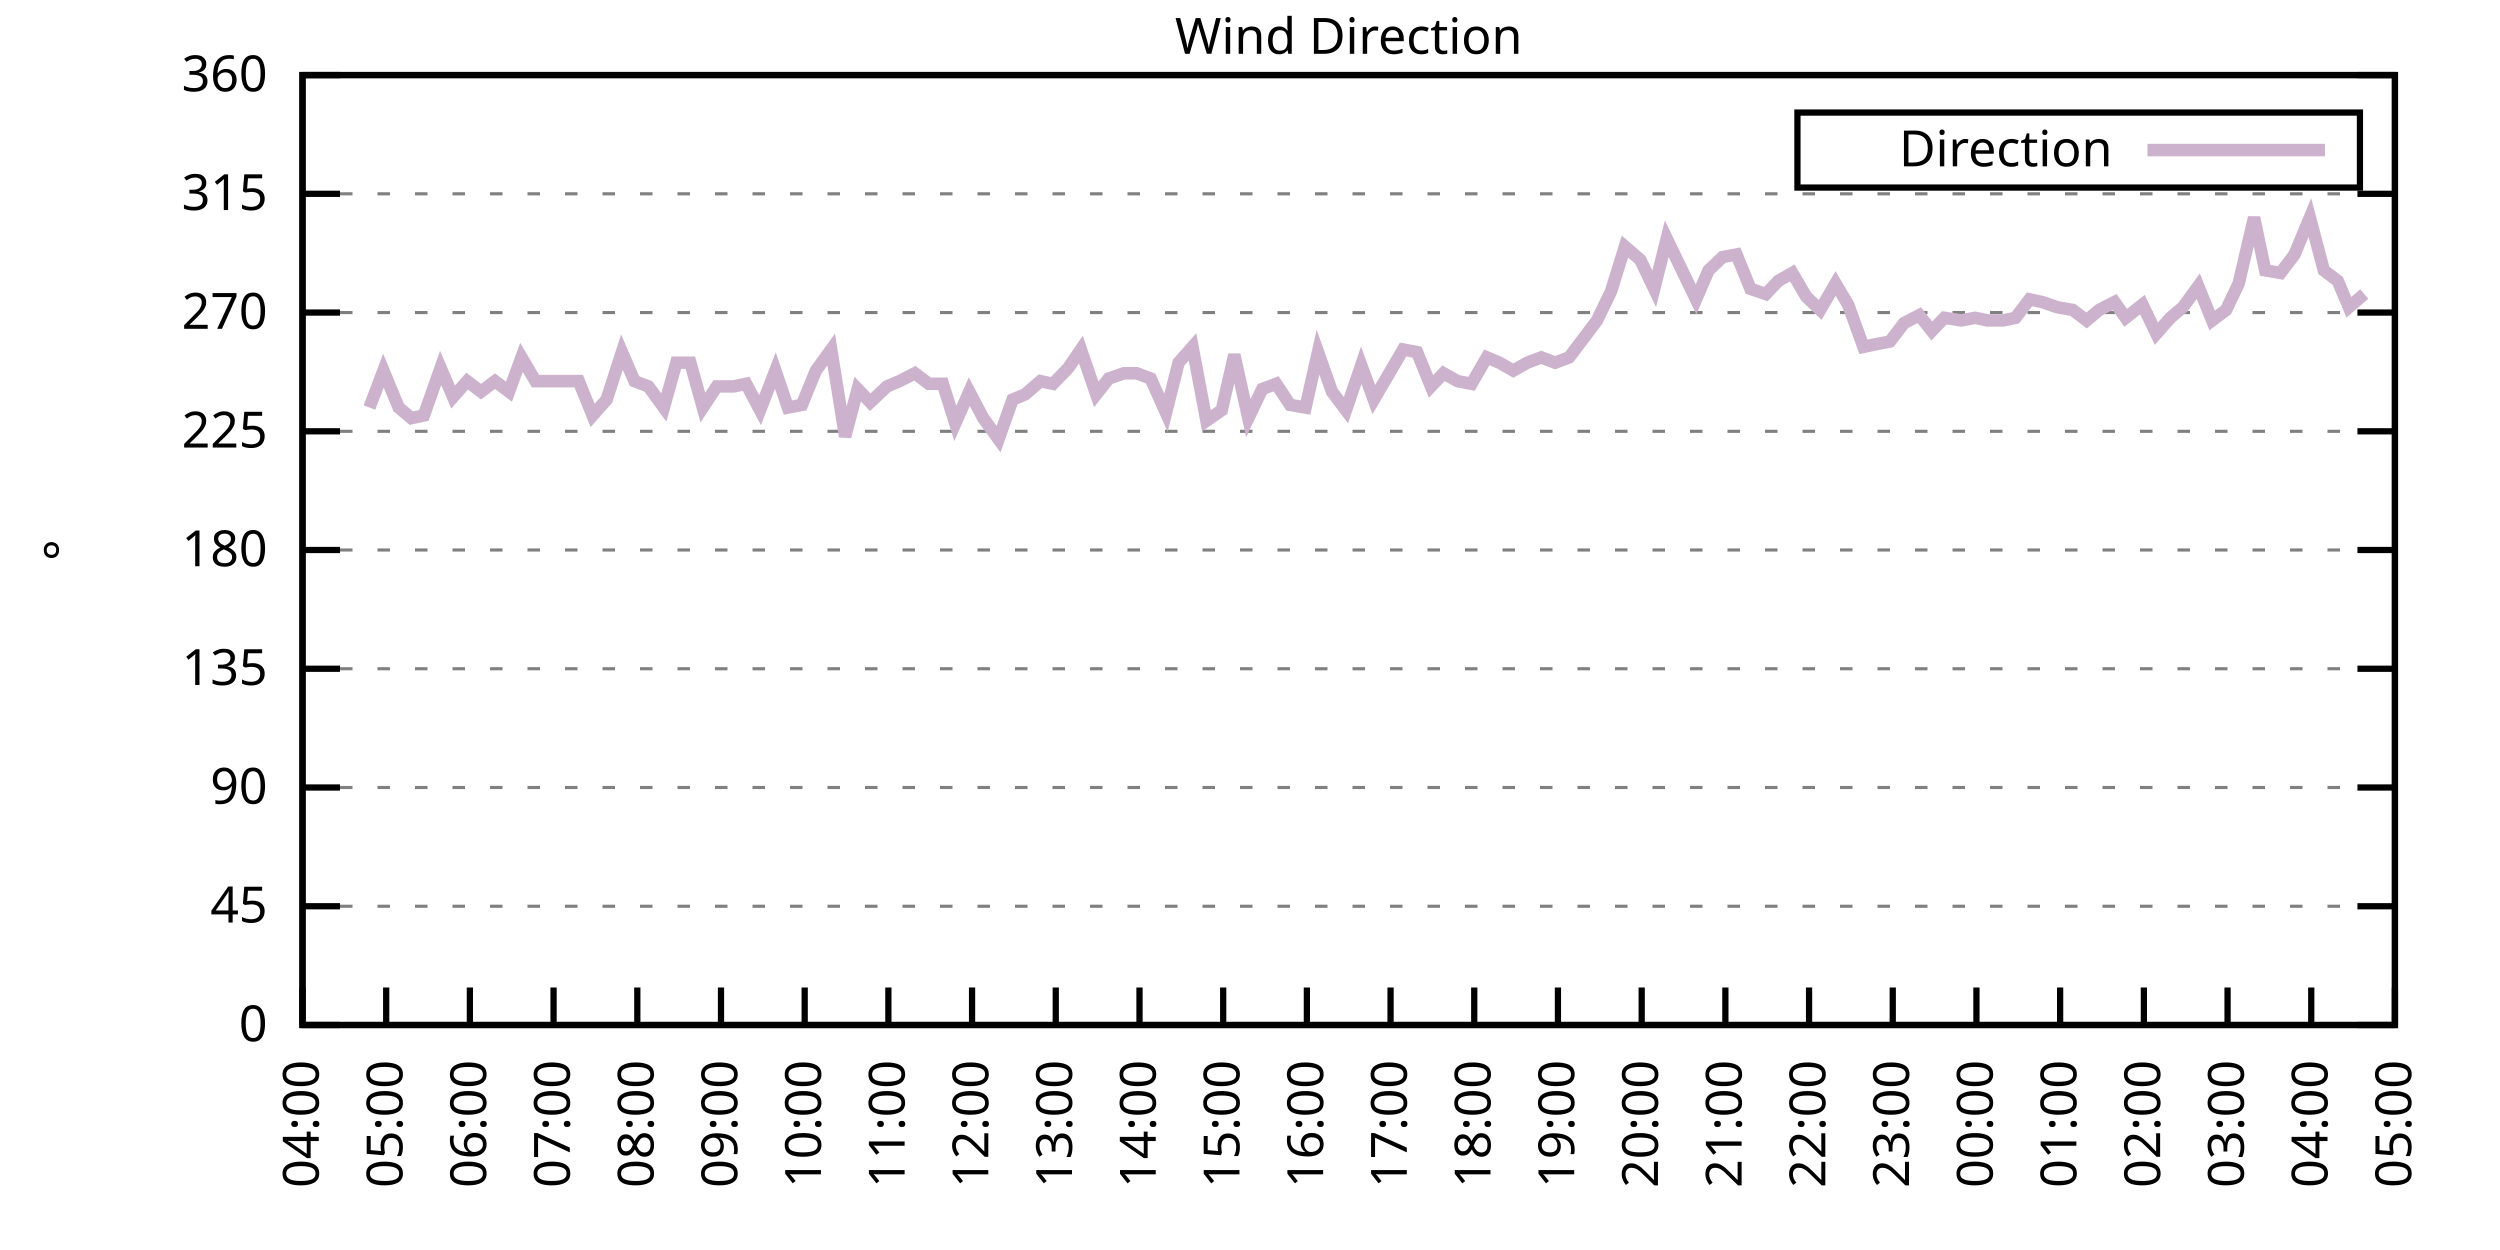
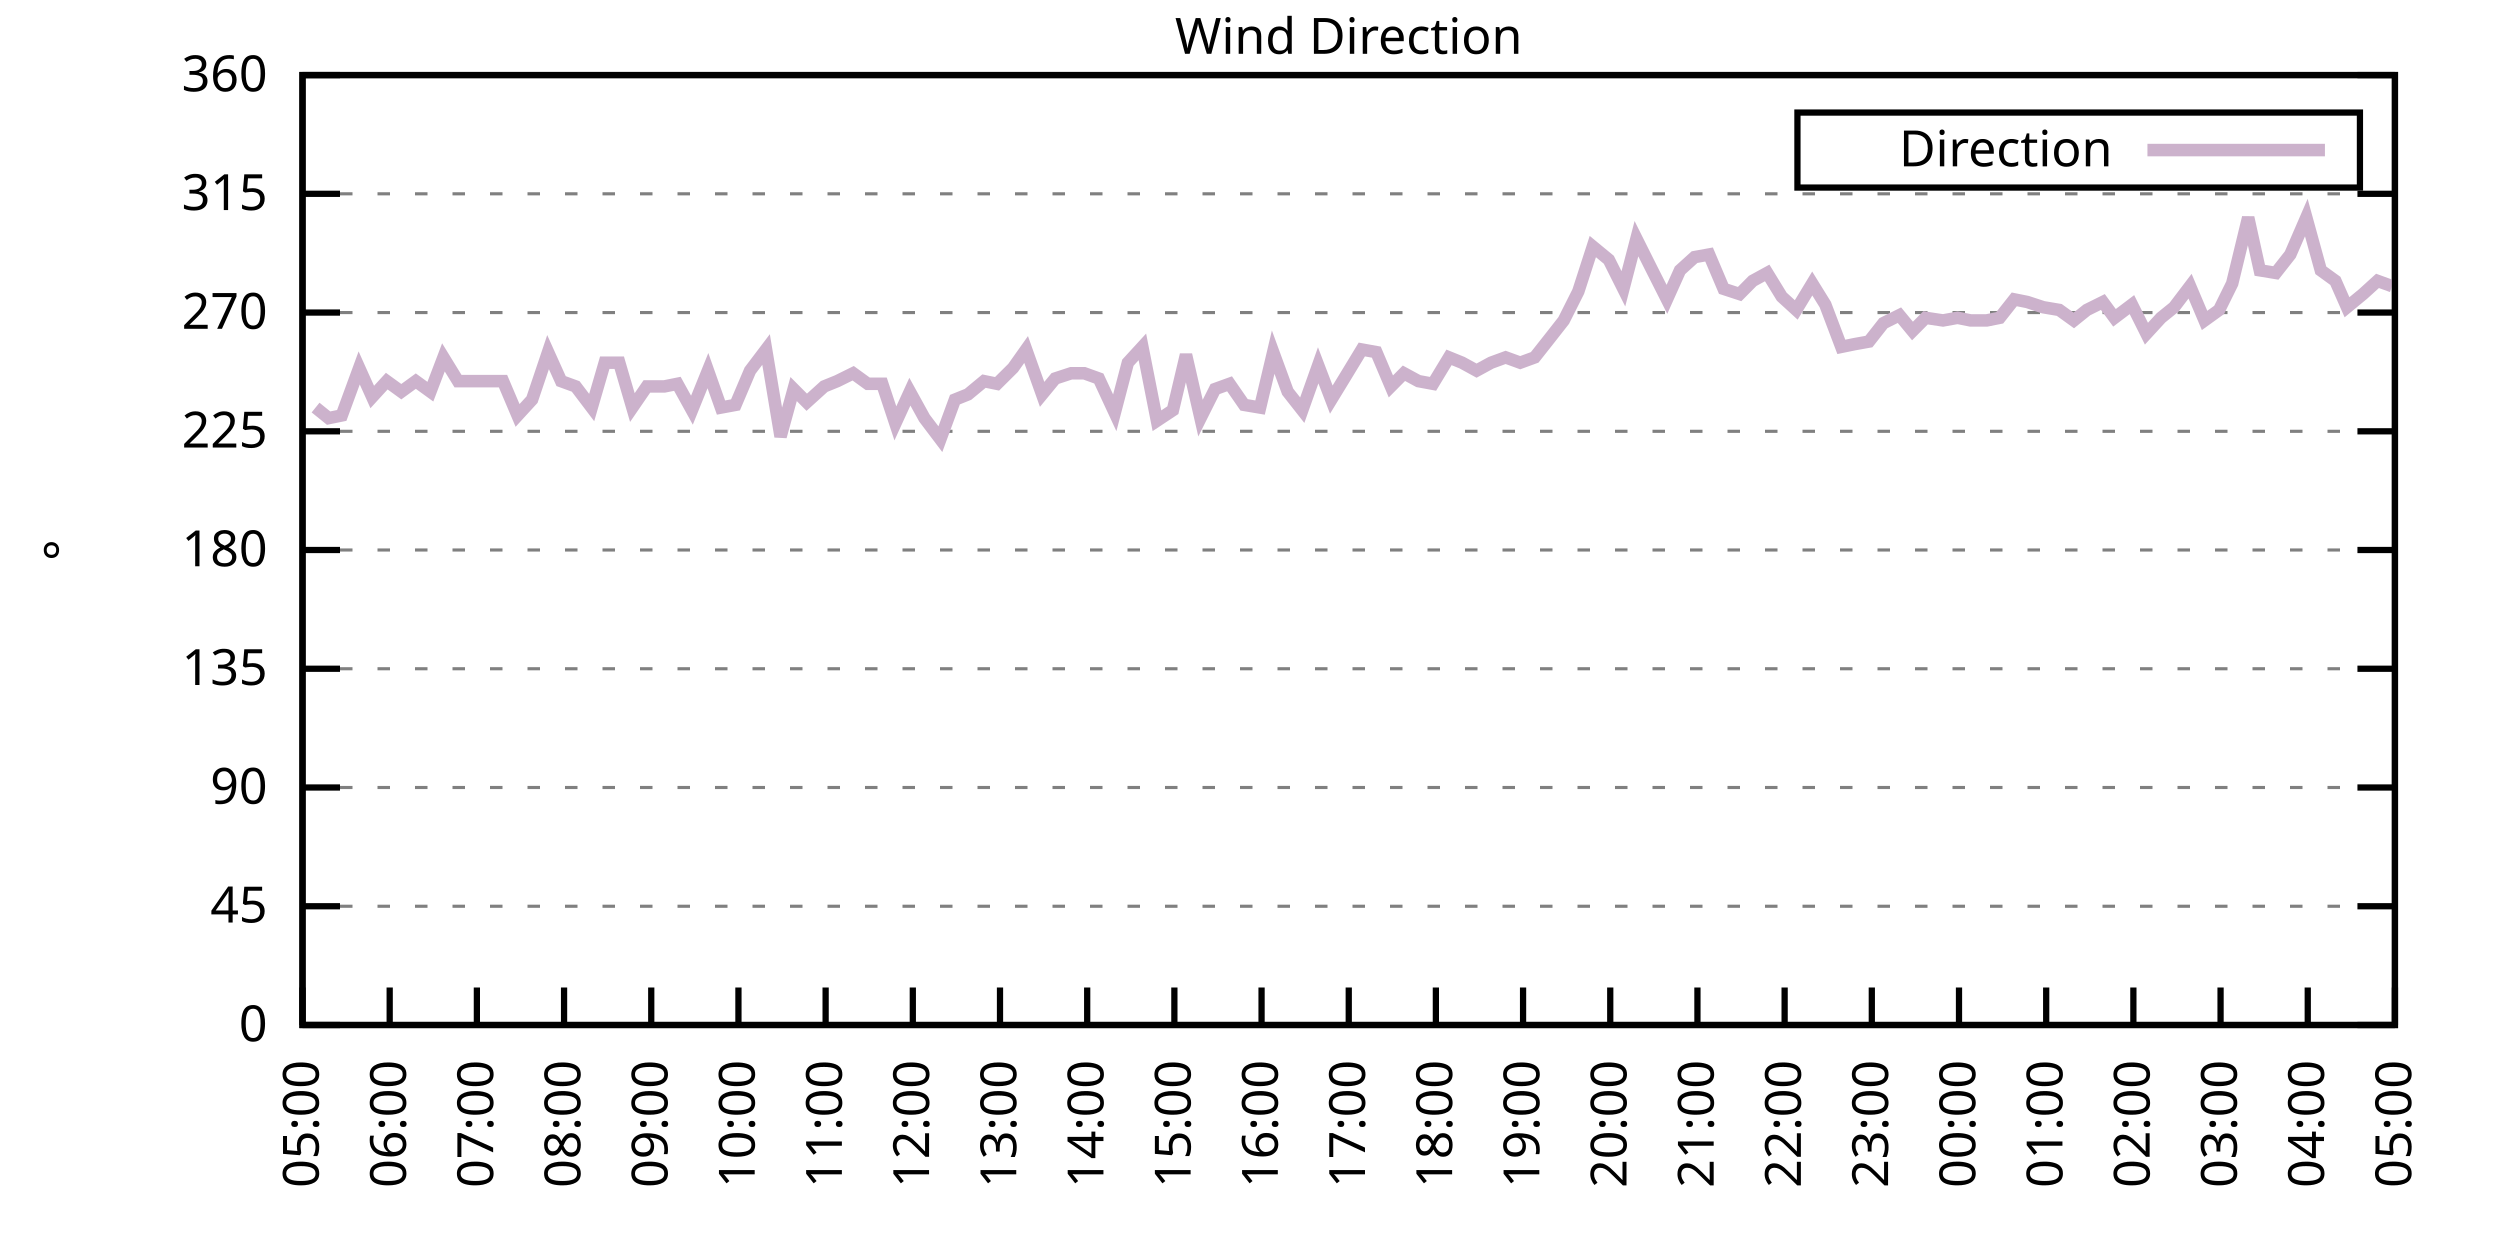
<svg xmlns="http://www.w3.org/2000/svg" xmlns:xlink="http://www.w3.org/1999/xlink" width="400" height="200" viewBox="0 0 400 200">
  <g id="gnuplot_canvas">
    <rect x="0" y="0" width="400" height="200" fill="none" />
    <defs>
      <circle id="gpDot" r="0.5" stroke-width="0.5" stroke="currentColor" />
      <path id="gpPt0" stroke-width="0.333" stroke="currentColor" d="M-1,0 h2 M0,-1 v2" />
      <path id="gpPt1" stroke-width="0.333" stroke="currentColor" d="M-1,-1 L1,1 M1,-1 L-1,1" />
      <path id="gpPt2" stroke-width="0.333" stroke="currentColor" d="M-1,0 L1,0 M0,-1 L0,1 M-1,-1 L1,1 M-1,1 L1,-1" />
      <rect id="gpPt3" stroke-width="0.333" stroke="currentColor" x="-1" y="-1" width="2" height="2" />
      <rect id="gpPt4" stroke-width="0.333" stroke="currentColor" fill="currentColor" x="-1" y="-1" width="2" height="2" />
      <circle id="gpPt5" stroke-width="0.333" stroke="currentColor" cx="0" cy="0" r="1" />
      <use xlink:href="#gpPt5" id="gpPt6" fill="currentColor" stroke="none" />
      <path id="gpPt7" stroke-width="0.333" stroke="currentColor" d="M0,-1.33 L-1.33,0.67 L1.33,0.67 z" />
      <use xlink:href="#gpPt7" id="gpPt8" fill="currentColor" stroke="none" />
      <use xlink:href="#gpPt7" id="gpPt9" stroke="currentColor" transform="rotate(180)" />
      <use xlink:href="#gpPt9" id="gpPt10" fill="currentColor" stroke="none" />
      <use xlink:href="#gpPt3" id="gpPt11" stroke="currentColor" transform="rotate(45)" />
      <use xlink:href="#gpPt11" id="gpPt12" fill="currentColor" stroke="none" />
      <path id="gpPt13" stroke-width="0.333" stroke="currentColor" d="M0,1.330 L1.265,0.411 L0.782,-1.067 L-0.782,-1.076 L-1.265,0.411 z" />
      <use xlink:href="#gpPt13" id="gpPt14" fill="currentColor" stroke="none" />
      <filter id="textbox" filterUnits="objectBoundingBox" x="0" y="0" height="1" width="1">
        <feFlood flood-color="white" flood-opacity="1" result="bgnd" />
        <feComposite in="SourceGraphic" in2="bgnd" operator="atop" />
      </filter>
      <filter id="greybox" filterUnits="objectBoundingBox" x="0" y="0" height="1" width="1">
        <feFlood flood-color="lightgrey" flood-opacity="1" result="grey" />
        <feComposite in="SourceGraphic" in2="grey" operator="atop" />
      </filter>
    </defs>
    <g fill="none" color="white" stroke="currentColor" stroke-width="1.00" stroke-linecap="butt" stroke-linejoin="miter">
</g>
    <g fill="none" color="black" stroke="currentColor" stroke-width="1.00" stroke-linecap="butt" stroke-linejoin="miter">
      <g stroke="none" shape-rendering="crispEdges">
        <polygon fill="rgb(255, 255, 255)" points="48.40,164.00 383.18,164.00 383.18,12.02 48.40,12.02 " />
      </g>
    </g>
    <g fill="none" color="black" stroke="currentColor" stroke-width="1.00" stroke-linecap="butt" stroke-linejoin="miter">
</g>
    <g fill="none" color="black" stroke="black" stroke-width="0.50" stroke-linecap="butt" stroke-linejoin="miter">
</g>
    <g fill="none" color="gray" stroke="currentColor" stroke-width="0.50" stroke-linecap="butt" stroke-linejoin="miter">
      <path stroke="gray" stroke-dasharray="2,4" class="gridline" d="M48.40,164.00 L383.19,164.00  " />
    </g>
    <g fill="none" color="gray" stroke="gray" stroke-width="1.00" stroke-linecap="butt" stroke-linejoin="miter">
</g>
    <g fill="none" color="black" stroke="currentColor" stroke-width="1.00" stroke-linecap="butt" stroke-linejoin="miter">
      <path stroke="black" d="M48.40,164.00 L54.40,164.00 M383.19,164.00 L377.19,164.00  " />
      <g transform="translate(42.80,166.60)" stroke="none" fill="black" font-family="Sans" font-size="8.00" text-anchor="end">
        <text>
          <tspan font-family="Sans"> 0</tspan>
        </text>
      </g>
    </g>
    <g fill="none" color="black" stroke="currentColor" stroke-width="1.00" stroke-linecap="butt" stroke-linejoin="miter">
</g>
    <g fill="none" color="black" stroke="black" stroke-width="0.50" stroke-linecap="butt" stroke-linejoin="miter">
</g>
    <g fill="none" color="gray" stroke="currentColor" stroke-width="0.50" stroke-linecap="butt" stroke-linejoin="miter">
      <path stroke="gray" stroke-dasharray="2,4" class="gridline" d="M48.40,145.00 L383.19,145.00  " />
    </g>
    <g fill="none" color="gray" stroke="gray" stroke-width="1.00" stroke-linecap="butt" stroke-linejoin="miter">
</g>
    <g fill="none" color="black" stroke="currentColor" stroke-width="1.00" stroke-linecap="butt" stroke-linejoin="miter">
      <path stroke="black" d="M48.40,145.00 L54.40,145.00 M383.19,145.00 L377.19,145.00  " />
      <g transform="translate(42.80,147.60)" stroke="none" fill="black" font-family="Sans" font-size="8.00" text-anchor="end">
        <text>
          <tspan font-family="Sans"> 45</tspan>
        </text>
      </g>
    </g>
    <g fill="none" color="black" stroke="currentColor" stroke-width="1.00" stroke-linecap="butt" stroke-linejoin="miter">
</g>
    <g fill="none" color="black" stroke="black" stroke-width="0.50" stroke-linecap="butt" stroke-linejoin="miter">
</g>
    <g fill="none" color="gray" stroke="currentColor" stroke-width="0.50" stroke-linecap="butt" stroke-linejoin="miter">
      <path stroke="gray" stroke-dasharray="2,4" class="gridline" d="M48.40,126.00 L383.19,126.00  " />
    </g>
    <g fill="none" color="gray" stroke="gray" stroke-width="1.00" stroke-linecap="butt" stroke-linejoin="miter">
</g>
    <g fill="none" color="black" stroke="currentColor" stroke-width="1.00" stroke-linecap="butt" stroke-linejoin="miter">
      <path stroke="black" d="M48.40,126.00 L54.40,126.00 M383.19,126.00 L377.19,126.00  " />
      <g transform="translate(42.80,128.60)" stroke="none" fill="black" font-family="Sans" font-size="8.00" text-anchor="end">
        <text>
          <tspan font-family="Sans"> 90</tspan>
        </text>
      </g>
    </g>
    <g fill="none" color="black" stroke="currentColor" stroke-width="1.00" stroke-linecap="butt" stroke-linejoin="miter">
</g>
    <g fill="none" color="black" stroke="black" stroke-width="0.50" stroke-linecap="butt" stroke-linejoin="miter">
</g>
    <g fill="none" color="gray" stroke="currentColor" stroke-width="0.50" stroke-linecap="butt" stroke-linejoin="miter">
      <path stroke="gray" stroke-dasharray="2,4" class="gridline" d="M48.40,107.00 L383.19,107.00  " />
    </g>
    <g fill="none" color="gray" stroke="gray" stroke-width="1.00" stroke-linecap="butt" stroke-linejoin="miter">
</g>
    <g fill="none" color="black" stroke="currentColor" stroke-width="1.00" stroke-linecap="butt" stroke-linejoin="miter">
      <path stroke="black" d="M48.40,107.00 L54.40,107.00 M383.19,107.00 L377.19,107.00  " />
      <g transform="translate(42.80,109.60)" stroke="none" fill="black" font-family="Sans" font-size="8.00" text-anchor="end">
        <text>
          <tspan font-family="Sans"> 135</tspan>
        </text>
      </g>
    </g>
    <g fill="none" color="black" stroke="currentColor" stroke-width="1.00" stroke-linecap="butt" stroke-linejoin="miter">
</g>
    <g fill="none" color="black" stroke="black" stroke-width="0.50" stroke-linecap="butt" stroke-linejoin="miter">
</g>
    <g fill="none" color="gray" stroke="currentColor" stroke-width="0.50" stroke-linecap="butt" stroke-linejoin="miter">
      <path stroke="gray" stroke-dasharray="2,4" class="gridline" d="M48.40,88.00 L383.19,88.00  " />
    </g>
    <g fill="none" color="gray" stroke="gray" stroke-width="1.00" stroke-linecap="butt" stroke-linejoin="miter">
</g>
    <g fill="none" color="black" stroke="currentColor" stroke-width="1.00" stroke-linecap="butt" stroke-linejoin="miter">
      <path stroke="black" d="M48.40,88.00 L54.40,88.00 M383.19,88.00 L377.19,88.00  " />
      <g transform="translate(42.80,90.60)" stroke="none" fill="black" font-family="Sans" font-size="8.00" text-anchor="end">
        <text>
          <tspan font-family="Sans"> 180</tspan>
        </text>
      </g>
    </g>
    <g fill="none" color="black" stroke="currentColor" stroke-width="1.00" stroke-linecap="butt" stroke-linejoin="miter">
</g>
    <g fill="none" color="black" stroke="black" stroke-width="0.50" stroke-linecap="butt" stroke-linejoin="miter">
</g>
    <g fill="none" color="gray" stroke="currentColor" stroke-width="0.50" stroke-linecap="butt" stroke-linejoin="miter">
      <path stroke="gray" stroke-dasharray="2,4" class="gridline" d="M48.40,69.01 L383.19,69.01  " />
    </g>
    <g fill="none" color="gray" stroke="gray" stroke-width="1.00" stroke-linecap="butt" stroke-linejoin="miter">
</g>
    <g fill="none" color="black" stroke="currentColor" stroke-width="1.00" stroke-linecap="butt" stroke-linejoin="miter">
      <path stroke="black" d="M48.40,69.01 L54.40,69.01 M383.19,69.01 L377.19,69.01  " />
      <g transform="translate(42.80,71.61)" stroke="none" fill="black" font-family="Sans" font-size="8.00" text-anchor="end">
        <text>
          <tspan font-family="Sans"> 225</tspan>
        </text>
      </g>
    </g>
    <g fill="none" color="black" stroke="currentColor" stroke-width="1.00" stroke-linecap="butt" stroke-linejoin="miter">
</g>
    <g fill="none" color="black" stroke="black" stroke-width="0.50" stroke-linecap="butt" stroke-linejoin="miter">
</g>
    <g fill="none" color="gray" stroke="currentColor" stroke-width="0.50" stroke-linecap="butt" stroke-linejoin="miter">
      <path stroke="gray" stroke-dasharray="2,4" class="gridline" d="M48.40,50.01 L383.19,50.01  " />
    </g>
    <g fill="none" color="gray" stroke="gray" stroke-width="1.00" stroke-linecap="butt" stroke-linejoin="miter">
</g>
    <g fill="none" color="black" stroke="currentColor" stroke-width="1.00" stroke-linecap="butt" stroke-linejoin="miter">
      <path stroke="black" d="M48.40,50.01 L54.40,50.01 M383.19,50.01 L377.19,50.01  " />
      <g transform="translate(42.80,52.61)" stroke="none" fill="black" font-family="Sans" font-size="8.00" text-anchor="end">
        <text>
          <tspan font-family="Sans"> 270</tspan>
        </text>
      </g>
    </g>
    <g fill="none" color="black" stroke="currentColor" stroke-width="1.00" stroke-linecap="butt" stroke-linejoin="miter">
</g>
    <g fill="none" color="black" stroke="black" stroke-width="0.50" stroke-linecap="butt" stroke-linejoin="miter">
</g>
    <g fill="none" color="gray" stroke="currentColor" stroke-width="0.50" stroke-linecap="butt" stroke-linejoin="miter">
      <path stroke="gray" stroke-dasharray="2,4" class="gridline" d="M48.40,31.01 L383.19,31.01  " />
    </g>
    <g fill="none" color="gray" stroke="gray" stroke-width="1.00" stroke-linecap="butt" stroke-linejoin="miter">
</g>
    <g fill="none" color="black" stroke="currentColor" stroke-width="1.00" stroke-linecap="butt" stroke-linejoin="miter">
      <path stroke="black" d="M48.40,31.01 L54.40,31.01 M383.19,31.01 L377.19,31.01  " />
      <g transform="translate(42.80,33.61)" stroke="none" fill="black" font-family="Sans" font-size="8.00" text-anchor="end">
        <text>
          <tspan font-family="Sans"> 315</tspan>
        </text>
      </g>
    </g>
    <g fill="none" color="black" stroke="currentColor" stroke-width="1.00" stroke-linecap="butt" stroke-linejoin="miter">
</g>
    <g fill="none" color="black" stroke="black" stroke-width="0.50" stroke-linecap="butt" stroke-linejoin="miter">
</g>
    <g fill="none" color="gray" stroke="currentColor" stroke-width="0.50" stroke-linecap="butt" stroke-linejoin="miter">
      <path stroke="gray" stroke-dasharray="2,4" class="gridline" d="M48.40,12.01 L383.19,12.01  " />
    </g>
    <g fill="none" color="gray" stroke="gray" stroke-width="1.00" stroke-linecap="butt" stroke-linejoin="miter">
</g>
    <g fill="none" color="black" stroke="currentColor" stroke-width="1.00" stroke-linecap="butt" stroke-linejoin="miter">
      <path stroke="black" d="M48.40,12.01 L54.40,12.01 M383.19,12.01 L377.19,12.01  " />
      <g transform="translate(42.80,14.61)" stroke="none" fill="black" font-family="Sans" font-size="8.00" text-anchor="end">
        <text>
          <tspan font-family="Sans"> 360</tspan>
        </text>
      </g>
    </g>
    <g fill="none" color="black" stroke="currentColor" stroke-width="1.00" stroke-linecap="butt" stroke-linejoin="miter">
      <path stroke="black" d="M48.40,164.00 L48.40,158.00  " />
      <g transform="translate(51.00,169.60) rotate(270.00)" stroke="none" fill="black" font-family="Sans" font-size="8.00" text-anchor="end">
        <text>
-           <tspan font-family="Sans">04:00</tspan>
-         </text>
-       </g>
-     </g>
-     <g fill="none" color="black" stroke="currentColor" stroke-width="1.00" stroke-linecap="butt" stroke-linejoin="miter">
-       <path stroke="black" d="M61.79,164.00 L61.79,158.00  " />
-       <g transform="translate(64.39,169.60) rotate(270.00)" stroke="none" fill="black" font-family="Sans" font-size="8.00" text-anchor="end">
-         <text>
          <tspan font-family="Sans">05:00</tspan>
        </text>
      </g>
    </g>
    <g fill="none" color="black" stroke="currentColor" stroke-width="1.00" stroke-linecap="butt" stroke-linejoin="miter">
-       <path stroke="black" d="M75.18,164.00 L75.18,158.00  " />
-       <g transform="translate(77.78,169.60) rotate(270.00)" stroke="none" fill="black" font-family="Sans" font-size="8.00" text-anchor="end">
+       <path stroke="black" d="M62.35,164.00 L62.35,158.00  " />
+       <g transform="translate(64.95,169.60) rotate(270.00)" stroke="none" fill="black" font-family="Sans" font-size="8.00" text-anchor="end">
        <text>
          <tspan font-family="Sans">06:00</tspan>
        </text>
      </g>
    </g>
    <g fill="none" color="black" stroke="currentColor" stroke-width="1.00" stroke-linecap="butt" stroke-linejoin="miter">
-       <path stroke="black" d="M88.57,164.00 L88.57,158.00  " />
-       <g transform="translate(91.17,169.60) rotate(270.00)" stroke="none" fill="black" font-family="Sans" font-size="8.00" text-anchor="end">
+       <path stroke="black" d="M76.30,164.00 L76.30,158.00  " />
+       <g transform="translate(78.90,169.60) rotate(270.00)" stroke="none" fill="black" font-family="Sans" font-size="8.00" text-anchor="end">
        <text>
          <tspan font-family="Sans">07:00</tspan>
        </text>
      </g>
    </g>
    <g fill="none" color="black" stroke="currentColor" stroke-width="1.00" stroke-linecap="butt" stroke-linejoin="miter">
-       <path stroke="black" d="M101.97,164.00 L101.97,158.00  " />
-       <g transform="translate(104.57,169.60) rotate(270.00)" stroke="none" fill="black" font-family="Sans" font-size="8.00" text-anchor="end">
+       <path stroke="black" d="M90.25,164.00 L90.25,158.00  " />
+       <g transform="translate(92.85,169.60) rotate(270.00)" stroke="none" fill="black" font-family="Sans" font-size="8.00" text-anchor="end">
        <text>
          <tspan font-family="Sans">08:00</tspan>
        </text>
      </g>
    </g>
    <g fill="none" color="black" stroke="currentColor" stroke-width="1.00" stroke-linecap="butt" stroke-linejoin="miter">
-       <path stroke="black" d="M115.36,164.00 L115.36,158.00  " />
-       <g transform="translate(117.96,169.60) rotate(270.00)" stroke="none" fill="black" font-family="Sans" font-size="8.00" text-anchor="end">
+       <path stroke="black" d="M104.20,164.00 L104.20,158.00  " />
+       <g transform="translate(106.80,169.60) rotate(270.00)" stroke="none" fill="black" font-family="Sans" font-size="8.00" text-anchor="end">
        <text>
          <tspan font-family="Sans">09:00</tspan>
        </text>
      </g>
    </g>
    <g fill="none" color="black" stroke="currentColor" stroke-width="1.00" stroke-linecap="butt" stroke-linejoin="miter">
-       <path stroke="black" d="M128.75,164.00 L128.75,158.00  " />
-       <g transform="translate(131.35,169.60) rotate(270.00)" stroke="none" fill="black" font-family="Sans" font-size="8.00" text-anchor="end">
+       <path stroke="black" d="M118.15,164.00 L118.15,158.00  " />
+       <g transform="translate(120.75,169.60) rotate(270.00)" stroke="none" fill="black" font-family="Sans" font-size="8.00" text-anchor="end">
        <text>
          <tspan font-family="Sans">10:00</tspan>
        </text>
      </g>
    </g>
    <g fill="none" color="black" stroke="currentColor" stroke-width="1.00" stroke-linecap="butt" stroke-linejoin="miter">
-       <path stroke="black" d="M142.14,164.00 L142.14,158.00  " />
-       <g transform="translate(144.74,169.60) rotate(270.00)" stroke="none" fill="black" font-family="Sans" font-size="8.00" text-anchor="end">
+       <path stroke="black" d="M132.10,164.00 L132.10,158.00  " />
+       <g transform="translate(134.70,169.60) rotate(270.00)" stroke="none" fill="black" font-family="Sans" font-size="8.00" text-anchor="end">
        <text>
          <tspan font-family="Sans">11:00</tspan>
        </text>
      </g>
    </g>
    <g fill="none" color="black" stroke="currentColor" stroke-width="1.00" stroke-linecap="butt" stroke-linejoin="miter">
-       <path stroke="black" d="M155.53,164.00 L155.53,158.00  " />
-       <g transform="translate(158.13,169.60) rotate(270.00)" stroke="none" fill="black" font-family="Sans" font-size="8.00" text-anchor="end">
+       <path stroke="black" d="M146.05,164.00 L146.05,158.00  " />
+       <g transform="translate(148.65,169.60) rotate(270.00)" stroke="none" fill="black" font-family="Sans" font-size="8.00" text-anchor="end">
        <text>
          <tspan font-family="Sans">12:00</tspan>
        </text>
      </g>
    </g>
    <g fill="none" color="black" stroke="currentColor" stroke-width="1.00" stroke-linecap="butt" stroke-linejoin="miter">
-       <path stroke="black" d="M168.92,164.00 L168.92,158.00  " />
-       <g transform="translate(171.52,169.60) rotate(270.00)" stroke="none" fill="black" font-family="Sans" font-size="8.00" text-anchor="end">
+       <path stroke="black" d="M160.00,164.00 L160.00,158.00  " />
+       <g transform="translate(162.60,169.60) rotate(270.00)" stroke="none" fill="black" font-family="Sans" font-size="8.00" text-anchor="end">
        <text>
          <tspan font-family="Sans">13:00</tspan>
        </text>
      </g>
    </g>
    <g fill="none" color="black" stroke="currentColor" stroke-width="1.00" stroke-linecap="butt" stroke-linejoin="miter">
-       <path stroke="black" d="M182.32,164.00 L182.32,158.00  " />
-       <g transform="translate(184.92,169.60) rotate(270.00)" stroke="none" fill="black" font-family="Sans" font-size="8.00" text-anchor="end">
+       <path stroke="black" d="M173.95,164.00 L173.95,158.00  " />
+       <g transform="translate(176.55,169.60) rotate(270.00)" stroke="none" fill="black" font-family="Sans" font-size="8.00" text-anchor="end">
        <text>
          <tspan font-family="Sans">14:00</tspan>
        </text>
      </g>
    </g>
    <g fill="none" color="black" stroke="currentColor" stroke-width="1.00" stroke-linecap="butt" stroke-linejoin="miter">
-       <path stroke="black" d="M195.71,164.00 L195.71,158.00  " />
-       <g transform="translate(198.31,169.60) rotate(270.00)" stroke="none" fill="black" font-family="Sans" font-size="8.00" text-anchor="end">
+       <path stroke="black" d="M187.90,164.00 L187.90,158.00  " />
+       <g transform="translate(190.50,169.60) rotate(270.00)" stroke="none" fill="black" font-family="Sans" font-size="8.00" text-anchor="end">
        <text>
          <tspan font-family="Sans">15:00</tspan>
        </text>
      </g>
    </g>
    <g fill="none" color="black" stroke="currentColor" stroke-width="1.00" stroke-linecap="butt" stroke-linejoin="miter">
-       <path stroke="black" d="M209.10,164.00 L209.10,158.00  " />
-       <g transform="translate(211.70,169.60) rotate(270.00)" stroke="none" fill="black" font-family="Sans" font-size="8.00" text-anchor="end">
+       <path stroke="black" d="M201.85,164.00 L201.85,158.00  " />
+       <g transform="translate(204.45,169.60) rotate(270.00)" stroke="none" fill="black" font-family="Sans" font-size="8.00" text-anchor="end">
        <text>
          <tspan font-family="Sans">16:00</tspan>
        </text>
      </g>
    </g>
    <g fill="none" color="black" stroke="currentColor" stroke-width="1.00" stroke-linecap="butt" stroke-linejoin="miter">
-       <path stroke="black" d="M222.49,164.00 L222.49,158.00  " />
-       <g transform="translate(225.09,169.60) rotate(270.00)" stroke="none" fill="black" font-family="Sans" font-size="8.00" text-anchor="end">
+       <path stroke="black" d="M215.80,164.00 L215.80,158.00  " />
+       <g transform="translate(218.40,169.60) rotate(270.00)" stroke="none" fill="black" font-family="Sans" font-size="8.00" text-anchor="end">
        <text>
          <tspan font-family="Sans">17:00</tspan>
        </text>
      </g>
    </g>
    <g fill="none" color="black" stroke="currentColor" stroke-width="1.00" stroke-linecap="butt" stroke-linejoin="miter">
-       <path stroke="black" d="M235.88,164.00 L235.88,158.00  " />
-       <g transform="translate(238.48,169.60) rotate(270.00)" stroke="none" fill="black" font-family="Sans" font-size="8.00" text-anchor="end">
+       <path stroke="black" d="M229.74,164.00 L229.74,158.00  " />
+       <g transform="translate(232.34,169.60) rotate(270.00)" stroke="none" fill="black" font-family="Sans" font-size="8.00" text-anchor="end">
        <text>
          <tspan font-family="Sans">18:00</tspan>
        </text>
      </g>
    </g>
    <g fill="none" color="black" stroke="currentColor" stroke-width="1.00" stroke-linecap="butt" stroke-linejoin="miter">
-       <path stroke="black" d="M249.27,164.00 L249.27,158.00  " />
-       <g transform="translate(251.87,169.60) rotate(270.00)" stroke="none" fill="black" font-family="Sans" font-size="8.00" text-anchor="end">
+       <path stroke="black" d="M243.69,164.00 L243.69,158.00  " />
+       <g transform="translate(246.29,169.60) rotate(270.00)" stroke="none" fill="black" font-family="Sans" font-size="8.00" text-anchor="end">
        <text>
          <tspan font-family="Sans">19:00</tspan>
        </text>
      </g>
    </g>
    <g fill="none" color="black" stroke="currentColor" stroke-width="1.00" stroke-linecap="butt" stroke-linejoin="miter">
-       <path stroke="black" d="M262.67,164.00 L262.67,158.00  " />
-       <g transform="translate(265.27,169.60) rotate(270.00)" stroke="none" fill="black" font-family="Sans" font-size="8.00" text-anchor="end">
+       <path stroke="black" d="M257.64,164.00 L257.64,158.00  " />
+       <g transform="translate(260.24,169.60) rotate(270.00)" stroke="none" fill="black" font-family="Sans" font-size="8.00" text-anchor="end">
        <text>
          <tspan font-family="Sans">20:00</tspan>
        </text>
      </g>
    </g>
    <g fill="none" color="black" stroke="currentColor" stroke-width="1.00" stroke-linecap="butt" stroke-linejoin="miter">
-       <path stroke="black" d="M276.06,164.00 L276.06,158.00  " />
-       <g transform="translate(278.66,169.60) rotate(270.00)" stroke="none" fill="black" font-family="Sans" font-size="8.00" text-anchor="end">
+       <path stroke="black" d="M271.59,164.00 L271.59,158.00  " />
+       <g transform="translate(274.19,169.60) rotate(270.00)" stroke="none" fill="black" font-family="Sans" font-size="8.00" text-anchor="end">
        <text>
          <tspan font-family="Sans">21:00</tspan>
        </text>
      </g>
    </g>
    <g fill="none" color="black" stroke="currentColor" stroke-width="1.00" stroke-linecap="butt" stroke-linejoin="miter">
-       <path stroke="black" d="M289.45,164.00 L289.45,158.00  " />
-       <g transform="translate(292.05,169.60) rotate(270.00)" stroke="none" fill="black" font-family="Sans" font-size="8.00" text-anchor="end">
+       <path stroke="black" d="M285.54,164.00 L285.54,158.00  " />
+       <g transform="translate(288.14,169.60) rotate(270.00)" stroke="none" fill="black" font-family="Sans" font-size="8.00" text-anchor="end">
        <text>
          <tspan font-family="Sans">22:00</tspan>
        </text>
      </g>
    </g>
    <g fill="none" color="black" stroke="currentColor" stroke-width="1.00" stroke-linecap="butt" stroke-linejoin="miter">
-       <path stroke="black" d="M302.84,164.00 L302.84,158.00  " />
-       <g transform="translate(305.44,169.60) rotate(270.00)" stroke="none" fill="black" font-family="Sans" font-size="8.00" text-anchor="end">
+       <path stroke="black" d="M299.49,164.00 L299.49,158.00  " />
+       <g transform="translate(302.09,169.60) rotate(270.00)" stroke="none" fill="black" font-family="Sans" font-size="8.00" text-anchor="end">
        <text>
          <tspan font-family="Sans">23:00</tspan>
        </text>
      </g>
    </g>
    <g fill="none" color="black" stroke="currentColor" stroke-width="1.00" stroke-linecap="butt" stroke-linejoin="miter">
-       <path stroke="black" d="M316.23,164.00 L316.23,158.00  " />
-       <g transform="translate(318.83,169.60) rotate(270.00)" stroke="none" fill="black" font-family="Sans" font-size="8.00" text-anchor="end">
+       <path stroke="black" d="M313.44,164.00 L313.44,158.00  " />
+       <g transform="translate(316.04,169.60) rotate(270.00)" stroke="none" fill="black" font-family="Sans" font-size="8.00" text-anchor="end">
        <text>
          <tspan font-family="Sans">00:00</tspan>
        </text>
      </g>
    </g>
    <g fill="none" color="black" stroke="currentColor" stroke-width="1.00" stroke-linecap="butt" stroke-linejoin="miter">
-       <path stroke="black" d="M329.62,164.00 L329.62,158.00  " />
-       <g transform="translate(332.22,169.60) rotate(270.00)" stroke="none" fill="black" font-family="Sans" font-size="8.00" text-anchor="end">
+       <path stroke="black" d="M327.39,164.00 L327.39,158.00  " />
+       <g transform="translate(329.99,169.60) rotate(270.00)" stroke="none" fill="black" font-family="Sans" font-size="8.00" text-anchor="end">
        <text>
          <tspan font-family="Sans">01:00</tspan>
        </text>
      </g>
    </g>
    <g fill="none" color="black" stroke="currentColor" stroke-width="1.00" stroke-linecap="butt" stroke-linejoin="miter">
-       <path stroke="black" d="M343.02,164.00 L343.02,158.00  " />
-       <g transform="translate(345.62,169.60) rotate(270.00)" stroke="none" fill="black" font-family="Sans" font-size="8.00" text-anchor="end">
+       <path stroke="black" d="M341.34,164.00 L341.34,158.00  " />
+       <g transform="translate(343.94,169.60) rotate(270.00)" stroke="none" fill="black" font-family="Sans" font-size="8.00" text-anchor="end">
        <text>
          <tspan font-family="Sans">02:00</tspan>
        </text>
      </g>
    </g>
    <g fill="none" color="black" stroke="currentColor" stroke-width="1.00" stroke-linecap="butt" stroke-linejoin="miter">
-       <path stroke="black" d="M356.41,164.00 L356.41,158.00  " />
-       <g transform="translate(359.01,169.60) rotate(270.00)" stroke="none" fill="black" font-family="Sans" font-size="8.00" text-anchor="end">
+       <path stroke="black" d="M355.29,164.00 L355.29,158.00  " />
+       <g transform="translate(357.89,169.60) rotate(270.00)" stroke="none" fill="black" font-family="Sans" font-size="8.00" text-anchor="end">
        <text>
          <tspan font-family="Sans">03:00</tspan>
        </text>
      </g>
    </g>
    <g fill="none" color="black" stroke="currentColor" stroke-width="1.00" stroke-linecap="butt" stroke-linejoin="miter">
-       <path stroke="black" d="M369.80,164.00 L369.80,158.00  " />
-       <g transform="translate(372.40,169.60) rotate(270.00)" stroke="none" fill="black" font-family="Sans" font-size="8.00" text-anchor="end">
+       <path stroke="black" d="M369.24,164.00 L369.24,158.00  " />
+       <g transform="translate(371.84,169.60) rotate(270.00)" stroke="none" fill="black" font-family="Sans" font-size="8.00" text-anchor="end">
        <text>
          <tspan font-family="Sans">04:00</tspan>
        </text>
      </g>
    </g>
    <g fill="none" color="black" stroke="currentColor" stroke-width="1.00" stroke-linecap="butt" stroke-linejoin="miter">
      <path stroke="black" d="M383.19,164.00 L383.19,158.00  " />
      <g transform="translate(385.79,169.60) rotate(270.00)" stroke="none" fill="black" font-family="Sans" font-size="8.00" text-anchor="end">
        <text>
          <tspan font-family="Sans">05:00</tspan>
        </text>
      </g>
    </g>
    <g fill="none" color="black" stroke="currentColor" stroke-width="1.00" stroke-linecap="butt" stroke-linejoin="miter">
</g>
    <g fill="none" color="black" stroke="currentColor" stroke-width="1.00" stroke-linecap="butt" stroke-linejoin="miter">
      <path stroke="black" d="M48.40,12.01 L48.40,164.00 L383.19,164.00 L383.19,12.01 L48.40,12.01 Z  " />
    </g>
    <g fill="none" color="black" stroke="currentColor" stroke-width="1.00" stroke-linecap="butt" stroke-linejoin="miter">
</g>
    <g fill="none" color="black" stroke="currentColor" stroke-width="1.00" stroke-linecap="butt" stroke-linejoin="miter">
      <path stroke="black" d="M287.59,30.01 L287.59,18.01 L377.59,18.01 L377.59,30.01 L287.59,30.01 Z  " />
    </g>
    <g id="Wind_direction_plot_1">
      <g fill="none" color="white" stroke="black" stroke-width="2.00" stroke-linecap="butt" stroke-linejoin="miter">
</g>
      <g fill="none" color="black" stroke="currentColor" stroke-width="2.00" stroke-linecap="butt" stroke-linejoin="miter">
        <g transform="translate(337.99,26.61)" stroke="none" fill="black" font-family="Sans" font-size="8.00" text-anchor="end">
          <text>
            <tspan font-family="Sans">Direction</tspan>
          </text>
        </g>
      </g>
      <g fill="none" color="black" stroke="currentColor" stroke-width="2.00" stroke-linecap="butt" stroke-linejoin="miter">
-         <path stroke="rgb(204, 178, 204)" d="M343.59,24.01 L371.99,24.01 M59.11,65.21 L61.35,59.30 L63.80,65.21 L65.81,66.90 L67.82,66.47 L70.50,58.87   L72.50,63.52 L74.74,60.98 L76.97,62.67 L79.20,60.98 L81.43,62.67 L83.44,57.18 L85.67,60.98 L87.91,60.98   L90.36,60.98 L92.59,60.98 L94.82,66.47 L97.06,63.94 L99.51,56.34 L101.52,60.98 L103.75,61.83 L106.21,65.21   L108.22,58.03 L110.45,58.03 L112.46,65.21 L114.69,61.83 L117.37,61.83 L119.38,61.41 L121.61,65.63 L124.06,59.30   L126.07,65.21 L128.30,64.78 L130.54,59.30 L132.99,55.92 L135.22,69.85 L137.23,62.25 L139.24,64.36 L141.92,61.83   L143.93,60.98 L146.38,59.72 L148.61,61.41 L150.85,61.41 L152.85,67.74 L155.09,62.67 L157.32,66.90 L159.77,70.27   L162.01,63.94 L164.01,63.10 L166.47,60.98 L168.48,61.41 L170.93,58.87 L172.94,55.92 L175.40,63.10 L177.41,60.56   L179.86,59.72 L181.87,59.72 L184.10,60.56 L186.56,66.05 L188.57,58.03 L190.80,55.50 L193.03,67.32 L195.48,65.63   L197.49,56.76 L199.73,66.90 L201.96,62.25 L204.19,61.41 L206.42,64.78 L208.88,65.21 L210.88,56.34 L213.12,62.67   L215.35,65.63 L217.80,58.45 L219.81,63.94 L222.04,60.14 L224.50,55.92 L226.73,56.34 L228.96,61.83 L230.97,59.72   L233.20,60.98 L235.44,61.41 L237.89,57.18 L239.90,58.03 L242.13,59.30 L244.36,58.03 L246.60,57.18 L248.83,58.03   L251.06,57.18 L253.29,54.23 L255.52,51.27 L257.76,46.63 L259.99,39.45 L262.44,41.56 L264.67,46.21 L266.68,38.19   L268.92,42.83 L271.37,47.90 L273.38,43.25 L275.61,41.14 L277.84,40.72 L280.07,46.21 L282.53,47.05 L284.54,44.94   L286.77,43.67 L289.00,47.47 L291.23,49.59 L293.69,45.36 L295.70,48.74 L298.15,55.50 L300.16,55.07 L302.39,54.65   L304.63,51.70 L307.08,50.43 L309.09,52.96 L311.10,50.85 L313.78,51.27 L316.01,50.85 L318.02,51.27 L320.47,51.27   L322.48,50.85 L324.71,47.90 L326.72,48.32 L329.18,49.16 L331.63,49.59 L333.86,51.27 L335.87,49.59 L338.33,48.32   L340.11,50.85 L342.79,48.74 L345.02,53.39 L347.26,50.85 L349.26,49.16 L351.72,45.79 L353.95,51.27 L356.18,49.59   L358.19,45.36 L360.65,34.81 L362.43,43.25 L364.89,43.67 L367.12,40.72 L369.58,34.81 L371.81,43.25 L374.04,44.94   L375.82,49.16 L378.28,47.05  " />
+         <path stroke="rgb(204, 178, 204)" d="M343.59,24.01 L371.99,24.01 M50.49,65.21 L52.58,66.90 L54.68,66.47 L57.47,58.87 L59.56,63.52 L61.88,60.98   L64.21,62.67 L66.53,60.98 L68.86,62.67 L70.95,57.18 L73.28,60.98 L75.60,60.98 L78.16,60.98 L80.48,60.98   L82.81,66.47 L85.13,63.94 L87.69,56.34 L89.78,60.98 L92.11,61.83 L94.67,65.21 L96.76,58.03 L99.08,58.03   L101.18,65.21 L103.50,61.83 L106.29,61.83 L108.38,61.41 L110.71,65.63 L113.27,59.30 L115.36,65.21 L117.68,64.78   L120.01,59.30 L122.57,55.92 L124.89,69.85 L126.98,62.25 L129.08,64.36 L131.87,61.83 L133.96,60.98 L136.51,59.72   L138.84,61.41 L141.16,61.41 L143.26,67.74 L145.58,62.67 L147.91,66.90 L150.46,70.27 L152.79,63.94 L154.88,63.10   L157.44,60.98 L159.53,61.41 L162.09,58.87 L164.18,55.92 L166.74,63.10 L168.83,60.56 L171.39,59.72 L173.48,59.72   L175.81,60.56 L178.36,66.05 L180.46,58.03 L182.78,55.50 L185.11,67.32 L187.66,65.63 L189.76,56.76 L192.08,66.90   L194.41,62.25 L196.73,61.41 L199.06,64.78 L201.61,65.21 L203.71,56.34 L206.03,62.67 L208.36,65.63 L210.91,58.45   L213.01,63.94 L215.33,60.14 L217.89,55.92 L220.21,56.34 L222.54,61.83 L224.63,59.72 L226.95,60.98 L229.28,61.41   L231.84,57.18 L233.93,58.03 L236.25,59.30 L238.58,58.03 L240.90,57.18 L243.23,58.03 L245.55,57.18 L247.88,54.23   L250.20,51.27 L252.53,46.63 L254.85,39.45 L257.41,41.56 L259.74,46.21 L261.83,38.19 L264.15,42.83 L266.71,47.90   L268.80,43.25 L271.13,41.14 L273.45,40.72 L275.78,46.21 L278.34,47.05 L280.43,44.94 L282.75,43.67 L285.08,47.47   L287.40,49.59 L289.96,45.36 L292.05,48.74 L294.61,55.50 L296.70,55.07 L299.03,54.65 L301.35,51.70 L303.91,50.43   L306.00,52.96 L308.09,50.85 L310.88,51.27 L313.21,50.85 L315.30,51.27 L317.86,51.27 L319.95,50.85 L322.28,47.90   L324.37,48.32 L326.93,49.16 L329.48,49.59 L331.81,51.27 L333.90,49.59 L336.46,48.32 L338.32,50.85 L341.11,48.74   L343.43,53.39 L345.76,50.85 L347.85,49.16 L350.41,45.79 L352.73,51.27 L355.06,49.59 L357.15,45.36 L359.71,34.81   L361.57,43.25 L364.13,43.67 L366.45,40.72 L369.01,34.81 L371.33,43.25 L373.66,44.94 L375.52,49.16 L378.08,47.05   L380.40,44.94 L382.73,45.79  " />
      </g>
    </g>
    <g fill="none" color="black" stroke="currentColor" stroke-width="2.00" stroke-linecap="butt" stroke-linejoin="miter">
</g>
    <g fill="none" color="black" stroke="black" stroke-width="1.00" stroke-linecap="butt" stroke-linejoin="miter">
</g>
    <g fill="none" color="black" stroke="currentColor" stroke-width="1.00" stroke-linecap="butt" stroke-linejoin="miter">
      <path stroke="black" d="M48.40,12.01 L48.40,164.00 L383.19,164.00 L383.19,12.01 L48.40,12.01 Z  " />
      <g transform="translate(12.80,88.01) rotate(270.00)" stroke="none" fill="black" font-family="Sans" font-size="8.00" text-anchor="middle">
        <text>
          <tspan font-family="Sans">°</tspan>
        </text>
      </g>
    </g>
    <g fill="none" color="black" stroke="currentColor" stroke-width="1.00" stroke-linecap="butt" stroke-linejoin="miter">
</g>
    <g fill="none" color="black" stroke="currentColor" stroke-width="1.00" stroke-linecap="butt" stroke-linejoin="miter">
      <g transform="translate(215.79,8.61)" stroke="none" fill="black" font-family="Sans" font-size="8.00" text-anchor="middle">
        <text>
          <tspan font-family="Sans">Wind Direction</tspan>
        </text>
      </g>
    </g>
    <g fill="none" color="black" stroke="currentColor" stroke-width="1.00" stroke-linecap="butt" stroke-linejoin="miter">
</g>
  </g>
</svg>
